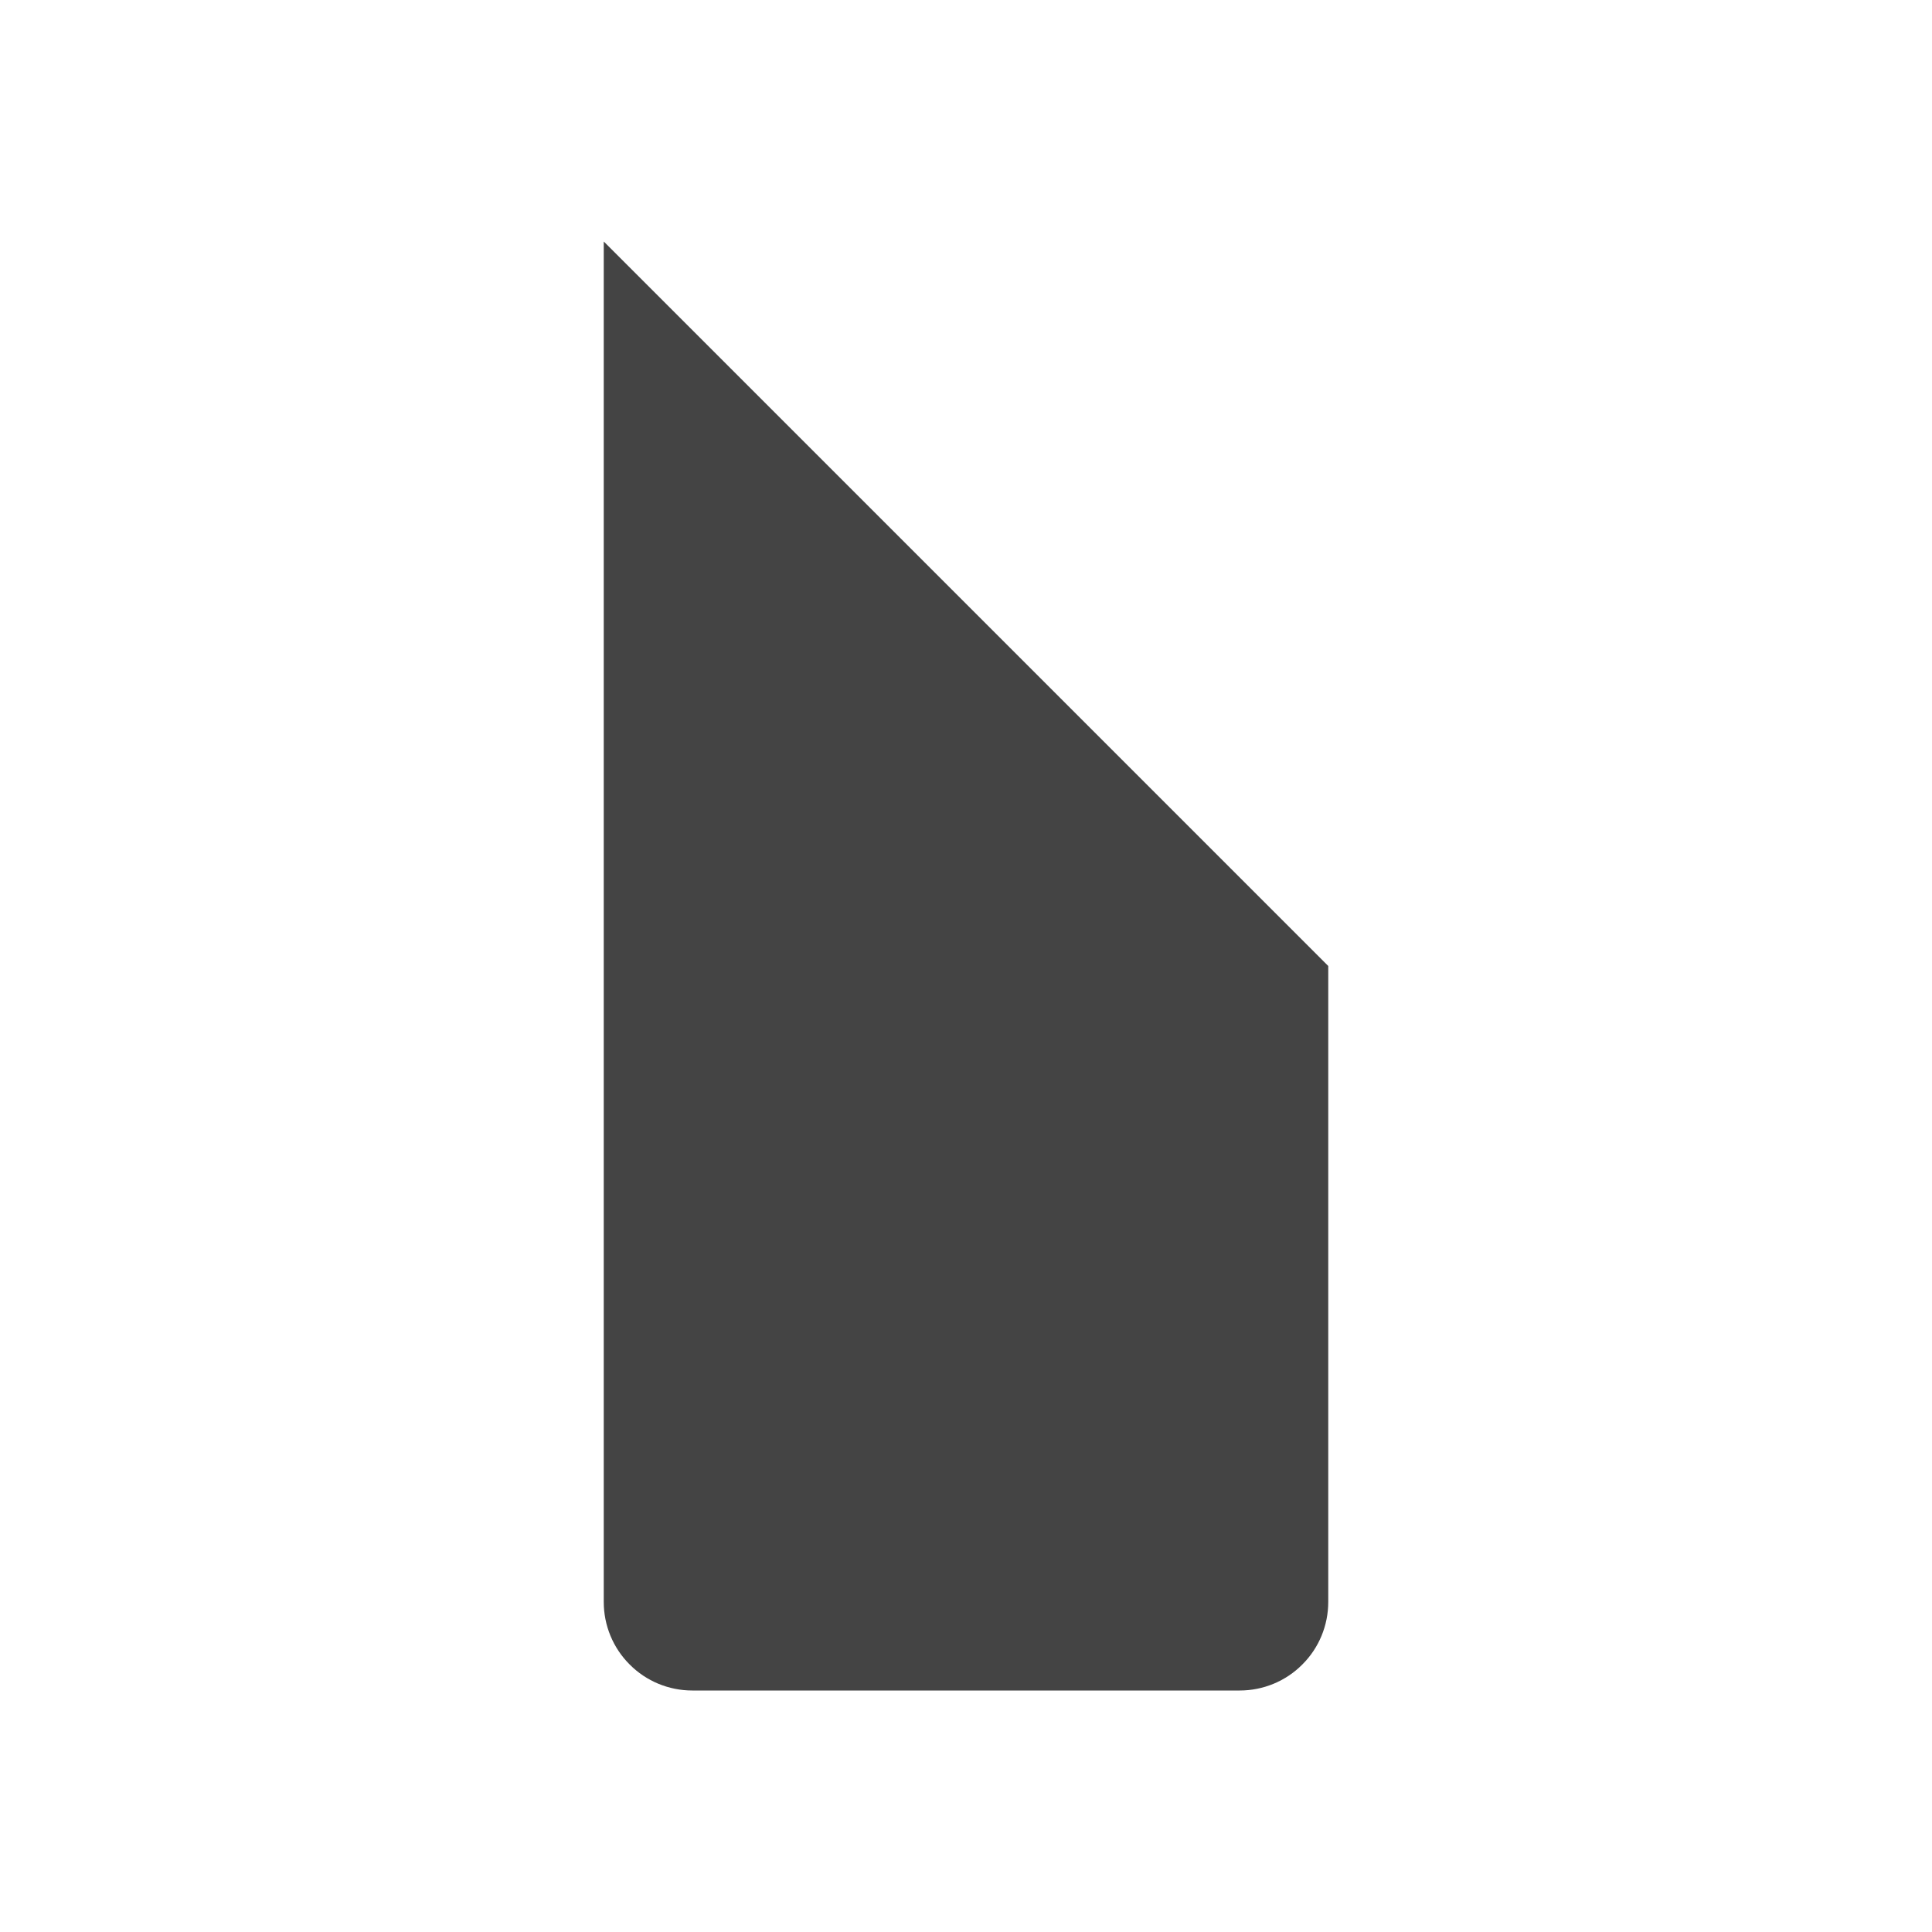
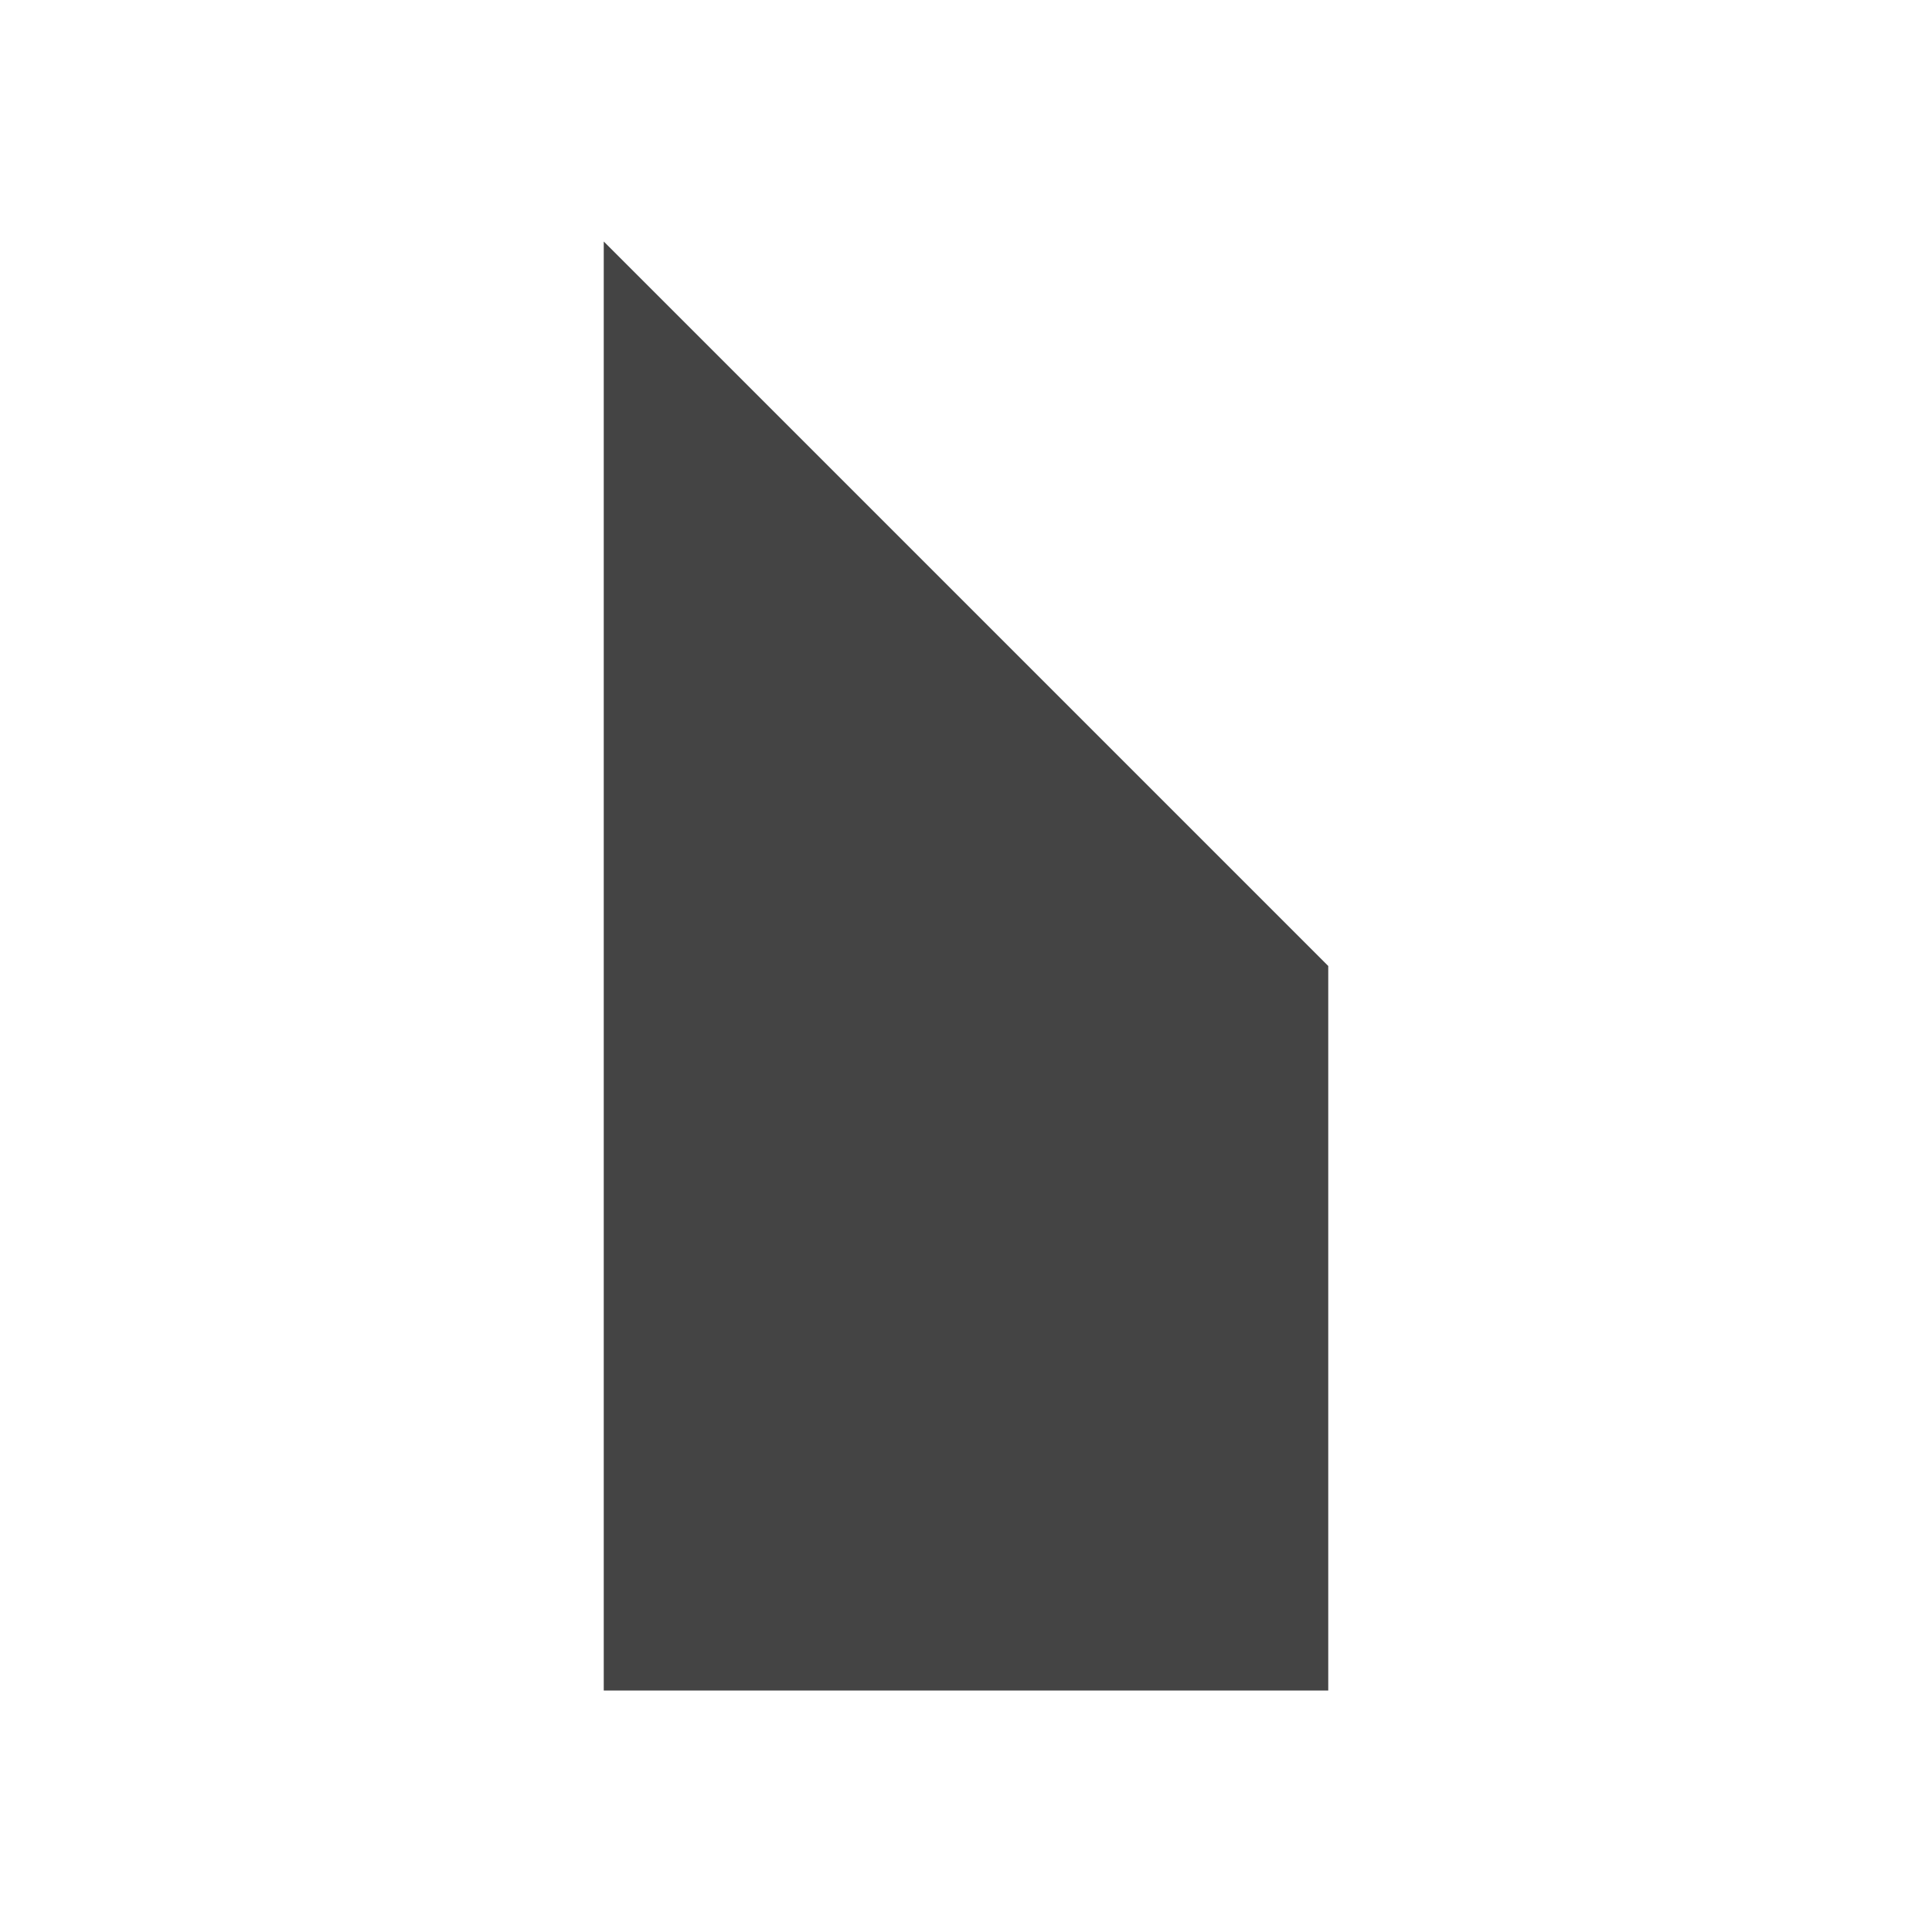
- <svg xmlns="http://www.w3.org/2000/svg" clip-rule="evenodd" fill-rule="evenodd" stroke-linejoin="round" stroke-miterlimit="2" viewBox="0 0 16 16">
-   <path d="m5 2 6 6v5.267c0 .194-.077.381-.215.518-.137.138-.324.215-.518.215h-4.534c-.194 0-.381-.077-.518-.215-.138-.137-.215-.324-.215-.518z" fill="#444" fill-rule="nonzero" />
+ <svg xmlns="http://www.w3.org/2000/svg" width="16" height="16" version="1.1">
+   <path style="fill:#444444" d="M 5,2 11,8 V 14 H 5 V 8 Z" />
</svg>
